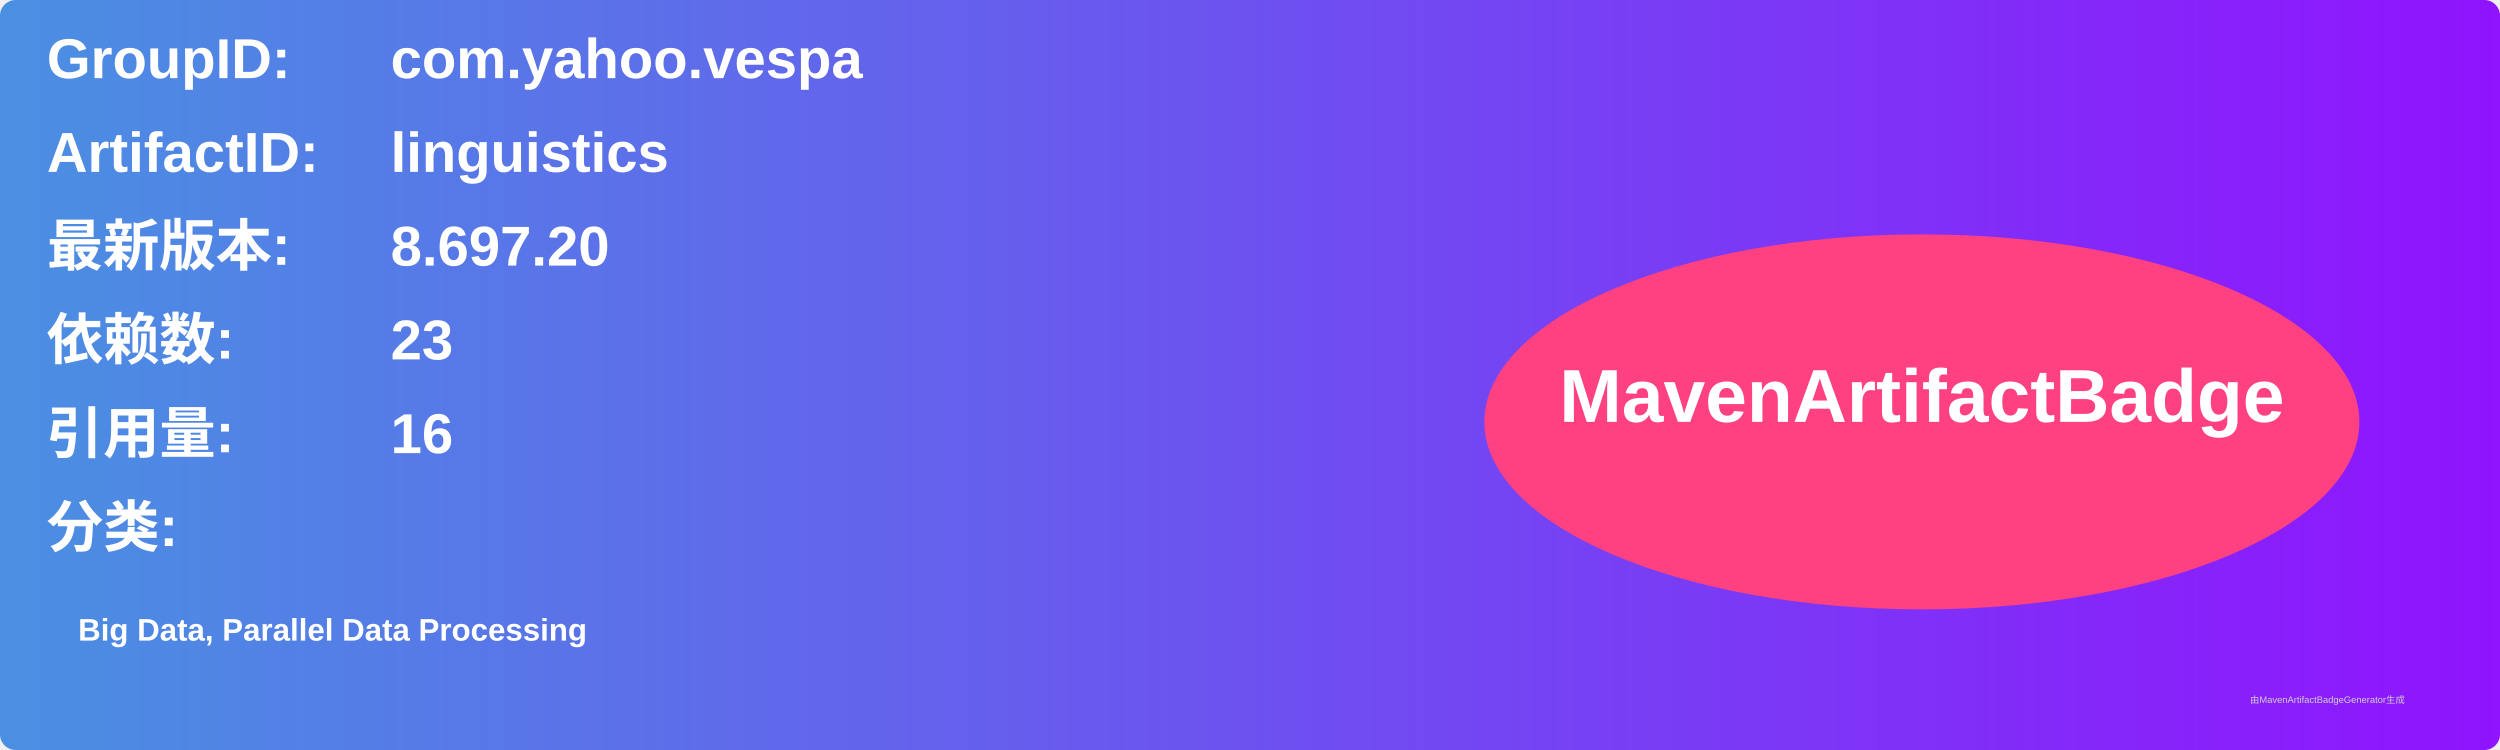
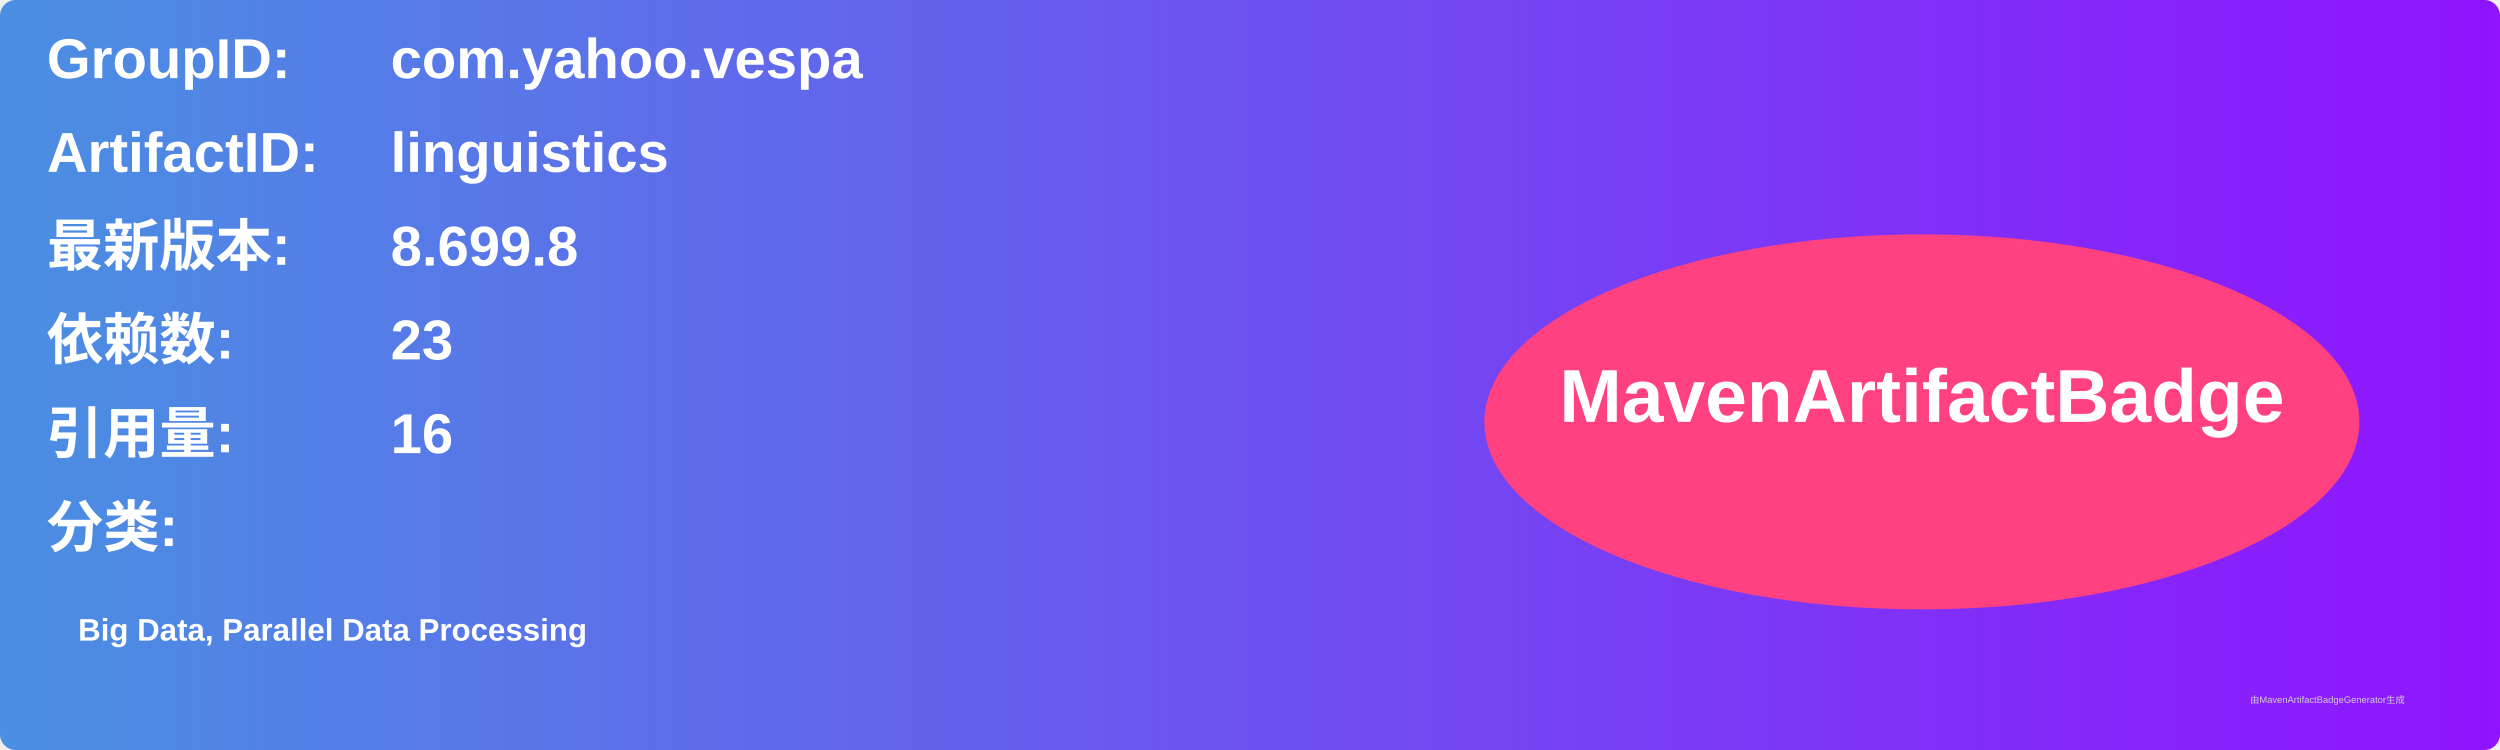
<svg xmlns="http://www.w3.org/2000/svg" width="800" height="240" viewBox="0 0 800 240">
  <linearGradient id="grad" x1="0%" y1="0%" x2="100%" y2="0%">
    <stop offset="0%" stop-color="#4a90e2" />
    <stop offset="100%" stop-color="#9013fe" />
  </linearGradient>
  <rect width="100%" height="100%" rx="5" ry="5" fill="url(#grad)" />
  <g transform="translate(15, 15)">
    <text x="0" y="10" font-family="Arial" font-size="18" fill="white" font-weight="bold" width="260">GroupID:</text>
    <text x="110" y="10" font-family="Arial" font-size="18" fill="white" font-weight="bold" width="460">com.yahoo.vespa</text>
    <text x="0" y="40" font-family="Arial" font-size="18" fill="white" font-weight="bold" width="260">ArtifactID:</text>
    <text x="110" y="40" font-family="Arial" font-size="18" fill="white" font-weight="bold" width="460">linguistics</text>
    <text x="0" y="70" font-family="Arial" font-size="18" fill="white" font-weight="bold">最新版本:</text>
    <text x="110" y="70" font-family="Arial" font-size="18" fill="white" font-weight="bold">
-       <tspan font-weight="bold">8.697.20</tspan>
+       <tspan font-weight="bold">8.699.8</tspan>
    </text>
    <text x="0" y="100" font-family="Arial" font-size="18" fill="white" font-weight="bold">依赖数: </text>
    <text x="110" y="100" font-family="Arial" font-size="18" fill="white">
      <tspan font-weight="bold">23</tspan>
    </text>
    <text x="0" y="130" font-family="Arial" font-size="18" fill="white" font-weight="bold">引用量: </text>
    <text x="110" y="130" font-family="Arial" font-size="18" fill="white">
      <tspan font-weight="bold">16</tspan>
    </text>
    <text x="0" y="160" font-family="Arial" font-size="18" fill="white" font-weight="bold">分类:</text>
    <text x="10" y="190" font-family="Arial" font-size="10" fill="white">
      <tspan font-weight="bold">Big Data, Parallel Data Processing</tspan>
    </text>
    <ellipse cx="600" cy="120" rx="140" ry="60" fill="#ff4081" />
    <text x="600" y="120" text-anchor="middle" font-family="Arial" font-size="24" fill="white" font-weight="bold">MavenArtifactBadge</text>
  </g>
  <text x="720" y="225" font-family="Arial" font-size="3" fill="#d0d0d0">由MavenArtifactBadgeGenerator生成</text>
</svg>
